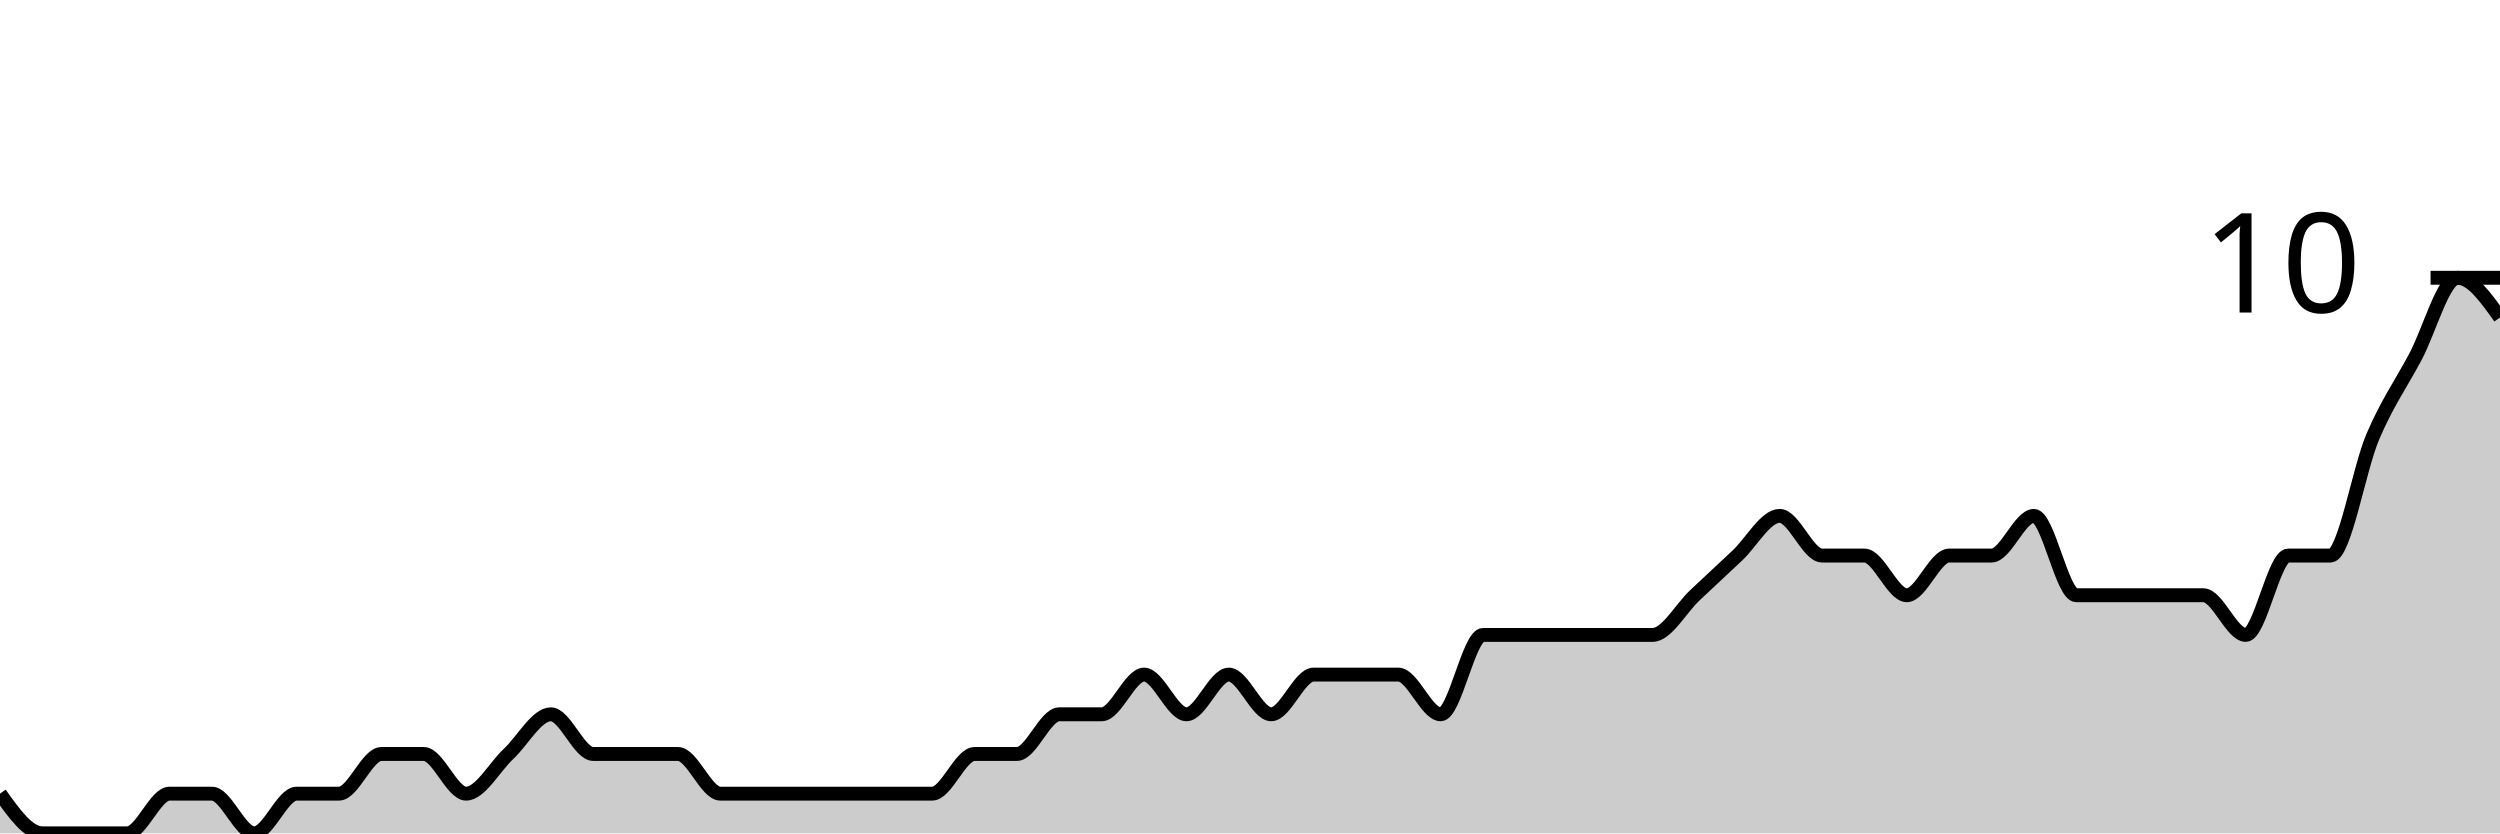
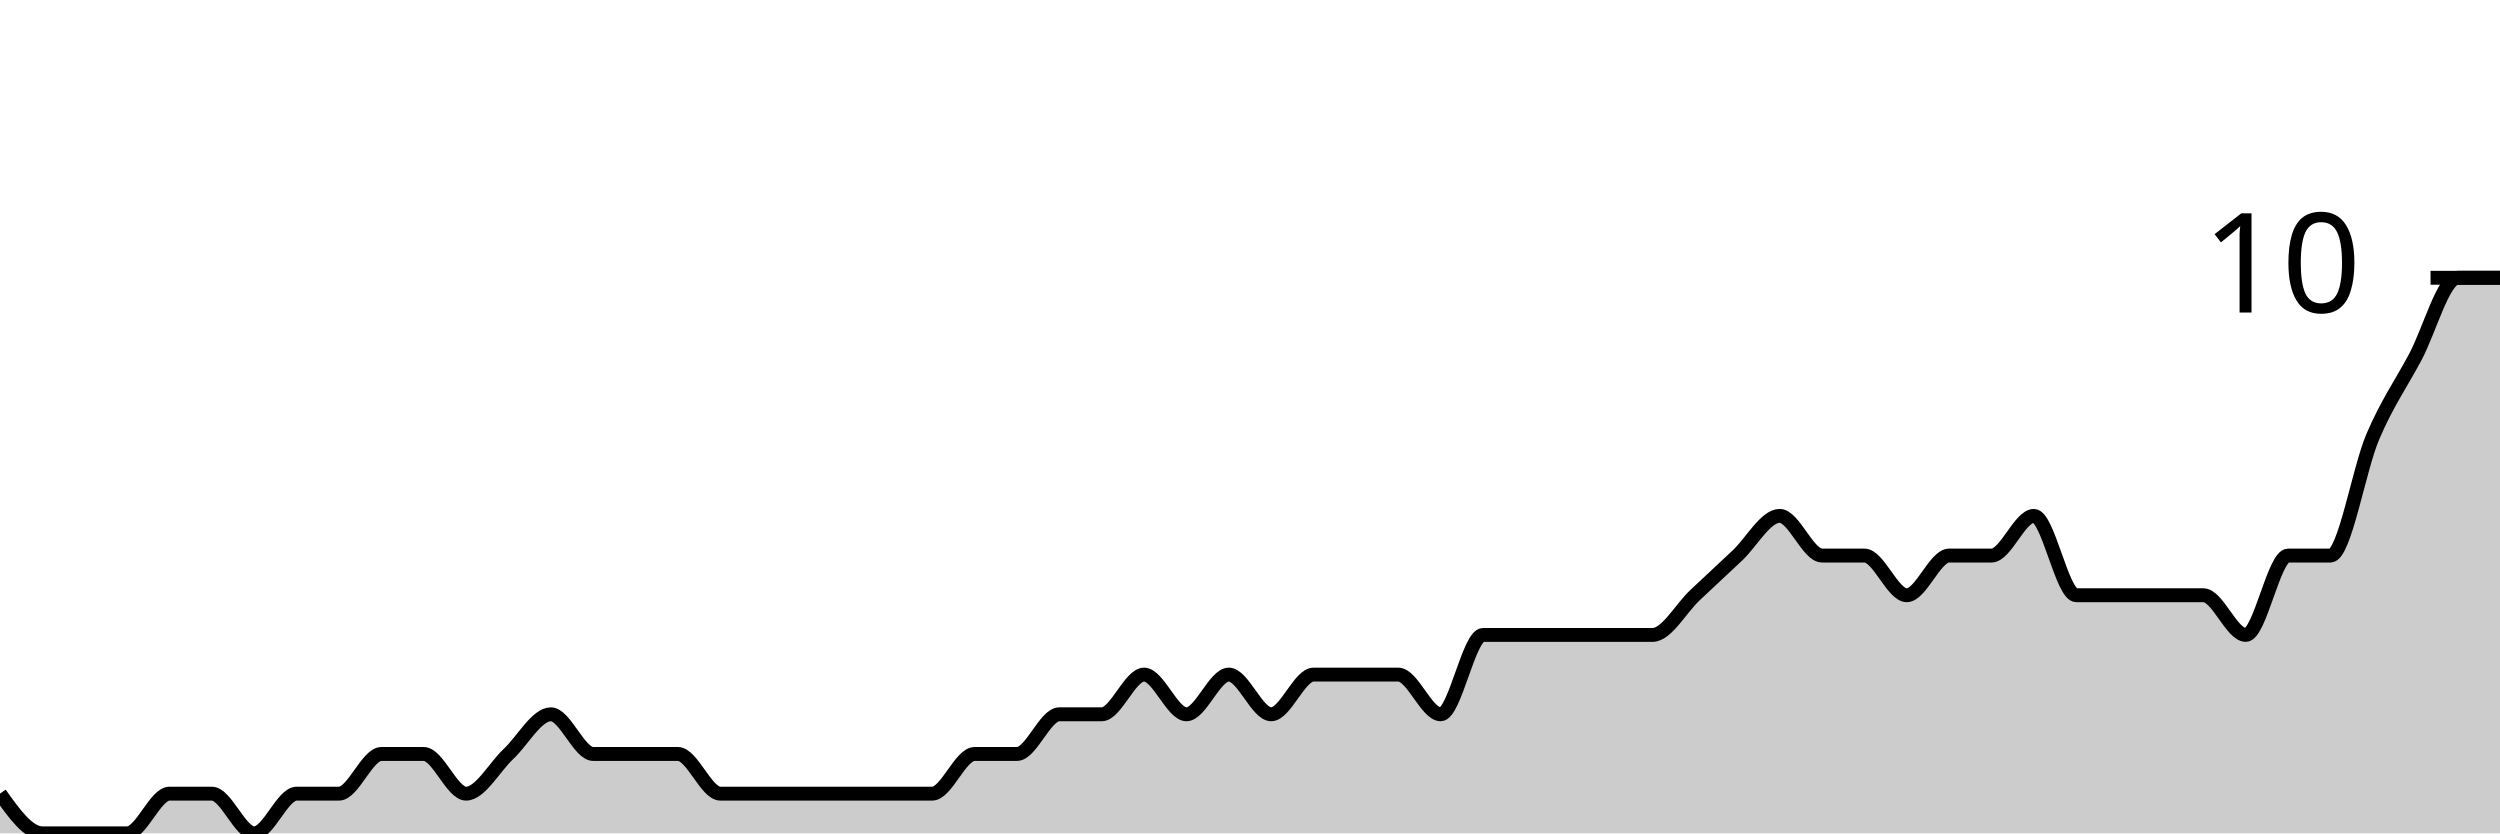
<svg xmlns="http://www.w3.org/2000/svg" viewBox="0 0 180 60">
  <g transform="translate(0,20)">
-     <path class="area" fill="rgba(0, 0, 0, 0.2)" d="M0,37.143C1.017,38.571,2.034,40,3.051,40C4.068,40,5.085,40,6.102,40C7.119,40,8.136,40,9.153,40C10.169,40,11.186,37.143,12.203,37.143C13.22,37.143,14.237,37.143,15.254,37.143C16.271,37.143,17.288,40,18.305,40C19.322,40,20.339,37.143,21.356,37.143C22.373,37.143,23.39,37.143,24.407,37.143C25.424,37.143,26.441,34.286,27.458,34.286C28.475,34.286,29.492,34.286,30.508,34.286C31.525,34.286,32.542,37.143,33.559,37.143C34.576,37.143,35.593,35.238,36.61,34.286C37.627,33.333,38.644,31.429,39.661,31.429C40.678,31.429,41.695,34.286,42.712,34.286C43.729,34.286,44.746,34.286,45.763,34.286C46.78,34.286,47.797,34.286,48.814,34.286C49.831,34.286,50.847,37.143,51.864,37.143C52.881,37.143,53.898,37.143,54.915,37.143C55.932,37.143,56.949,37.143,57.966,37.143C58.983,37.143,60,37.143,61.017,37.143C62.034,37.143,63.051,37.143,64.068,37.143C65.085,37.143,66.102,37.143,67.119,37.143C68.136,37.143,69.153,34.286,70.169,34.286C71.186,34.286,72.203,34.286,73.22,34.286C74.237,34.286,75.254,31.429,76.271,31.429C77.288,31.429,78.305,31.429,79.322,31.429C80.339,31.429,81.356,28.571,82.373,28.571C83.39,28.571,84.407,31.429,85.424,31.429C86.441,31.429,87.458,28.571,88.475,28.571C89.492,28.571,90.508,31.429,91.525,31.429C92.542,31.429,93.559,28.571,94.576,28.571C95.593,28.571,96.61,28.571,97.627,28.571C98.644,28.571,99.661,28.571,100.678,28.571C101.695,28.571,102.712,31.429,103.729,31.429C104.746,31.429,105.763,25.714,106.78,25.714C107.797,25.714,108.814,25.714,109.831,25.714C110.847,25.714,111.864,25.714,112.881,25.714C113.898,25.714,114.915,25.714,115.932,25.714C116.949,25.714,117.966,25.714,118.983,25.714C120,25.714,121.017,23.81,122.034,22.857C123.051,21.905,124.068,20.952,125.085,20C126.102,19.048,127.119,17.143,128.136,17.143C129.153,17.143,130.169,20,131.186,20C132.203,20,133.22,20,134.237,20C135.254,20,136.271,22.857,137.288,22.857C138.305,22.857,139.322,20,140.339,20C141.356,20,142.373,20,143.39,20C144.407,20,145.424,17.143,146.441,17.143C147.458,17.143,148.475,22.857,149.492,22.857C150.508,22.857,151.525,22.857,152.542,22.857C153.559,22.857,154.576,22.857,155.593,22.857C156.61,22.857,157.627,22.857,158.644,22.857C159.661,22.857,160.678,25.714,161.695,25.714C162.712,25.714,163.729,20,164.746,20C165.763,20,166.78,20,167.797,20C168.814,20,169.831,13.81,170.847,11.429C171.864,9.048,172.881,7.619,173.898,5.714C174.915,3.81,175.932,0,176.949,0C177.966,0,178.983,1.429,180,2.857L180,40C178.983,40,177.966,40,176.949,40C175.932,40,174.915,40,173.898,40C172.881,40,171.864,40,170.847,40C169.831,40,168.814,40,167.797,40C166.78,40,165.763,40,164.746,40C163.729,40,162.712,40,161.695,40C160.678,40,159.661,40,158.644,40C157.627,40,156.61,40,155.593,40C154.576,40,153.559,40,152.542,40C151.525,40,150.508,40,149.492,40C148.475,40,147.458,40,146.441,40C145.424,40,144.407,40,143.39,40C142.373,40,141.356,40,140.339,40C139.322,40,138.305,40,137.288,40C136.271,40,135.254,40,134.237,40C133.22,40,132.203,40,131.186,40C130.169,40,129.153,40,128.136,40C127.119,40,126.102,40,125.085,40C124.068,40,123.051,40,122.034,40C121.017,40,120,40,118.983,40C117.966,40,116.949,40,115.932,40C114.915,40,113.898,40,112.881,40C111.864,40,110.847,40,109.831,40C108.814,40,107.797,40,106.78,40C105.763,40,104.746,40,103.729,40C102.712,40,101.695,40,100.678,40C99.661,40,98.644,40,97.627,40C96.61,40,95.593,40,94.576,40C93.559,40,92.542,40,91.525,40C90.508,40,89.492,40,88.475,40C87.458,40,86.441,40,85.424,40C84.407,40,83.39,40,82.373,40C81.356,40,80.339,40,79.322,40C78.305,40,77.288,40,76.271,40C75.254,40,74.237,40,73.22,40C72.203,40,71.186,40,70.169,40C69.153,40,68.136,40,67.119,40C66.102,40,65.085,40,64.068,40C63.051,40,62.034,40,61.017,40C60,40,58.983,40,57.966,40C56.949,40,55.932,40,54.915,40C53.898,40,52.881,40,51.864,40C50.847,40,49.831,40,48.814,40C47.797,40,46.78,40,45.763,40C44.746,40,43.729,40,42.712,40C41.695,40,40.678,40,39.661,40C38.644,40,37.627,40,36.61,40C35.593,40,34.576,40,33.559,40C32.542,40,31.525,40,30.508,40C29.492,40,28.475,40,27.458,40C26.441,40,25.424,40,24.407,40C23.39,40,22.373,40,21.356,40C20.339,40,19.322,40,18.305,40C17.288,40,16.271,40,15.254,40C14.237,40,13.22,40,12.203,40C11.186,40,10.169,40,9.153,40C8.136,40,7.119,40,6.102,40C5.085,40,4.068,40,3.051,40C2.034,40,1.017,40,0,40Z" />
-     <path class="line" stroke="black" fill="none" d="M0,37.143C1.017,38.571,2.034,40,3.051,40C4.068,40,5.085,40,6.102,40C7.119,40,8.136,40,9.153,40C10.169,40,11.186,37.143,12.203,37.143C13.22,37.143,14.237,37.143,15.254,37.143C16.271,37.143,17.288,40,18.305,40C19.322,40,20.339,37.143,21.356,37.143C22.373,37.143,23.39,37.143,24.407,37.143C25.424,37.143,26.441,34.286,27.458,34.286C28.475,34.286,29.492,34.286,30.508,34.286C31.525,34.286,32.542,37.143,33.559,37.143C34.576,37.143,35.593,35.238,36.61,34.286C37.627,33.333,38.644,31.429,39.661,31.429C40.678,31.429,41.695,34.286,42.712,34.286C43.729,34.286,44.746,34.286,45.763,34.286C46.78,34.286,47.797,34.286,48.814,34.286C49.831,34.286,50.847,37.143,51.864,37.143C52.881,37.143,53.898,37.143,54.915,37.143C55.932,37.143,56.949,37.143,57.966,37.143C58.983,37.143,60,37.143,61.017,37.143C62.034,37.143,63.051,37.143,64.068,37.143C65.085,37.143,66.102,37.143,67.119,37.143C68.136,37.143,69.153,34.286,70.169,34.286C71.186,34.286,72.203,34.286,73.22,34.286C74.237,34.286,75.254,31.429,76.271,31.429C77.288,31.429,78.305,31.429,79.322,31.429C80.339,31.429,81.356,28.571,82.373,28.571C83.39,28.571,84.407,31.429,85.424,31.429C86.441,31.429,87.458,28.571,88.475,28.571C89.492,28.571,90.508,31.429,91.525,31.429C92.542,31.429,93.559,28.571,94.576,28.571C95.593,28.571,96.61,28.571,97.627,28.571C98.644,28.571,99.661,28.571,100.678,28.571C101.695,28.571,102.712,31.429,103.729,31.429C104.746,31.429,105.763,25.714,106.78,25.714C107.797,25.714,108.814,25.714,109.831,25.714C110.847,25.714,111.864,25.714,112.881,25.714C113.898,25.714,114.915,25.714,115.932,25.714C116.949,25.714,117.966,25.714,118.983,25.714C120,25.714,121.017,23.81,122.034,22.857C123.051,21.905,124.068,20.952,125.085,20C126.102,19.048,127.119,17.143,128.136,17.143C129.153,17.143,130.169,20,131.186,20C132.203,20,133.22,20,134.237,20C135.254,20,136.271,22.857,137.288,22.857C138.305,22.857,139.322,20,140.339,20C141.356,20,142.373,20,143.39,20C144.407,20,145.424,17.143,146.441,17.143C147.458,17.143,148.475,22.857,149.492,22.857C150.508,22.857,151.525,22.857,152.542,22.857C153.559,22.857,154.576,22.857,155.593,22.857C156.61,22.857,157.627,22.857,158.644,22.857C159.661,22.857,160.678,25.714,161.695,25.714C162.712,25.714,163.729,20,164.746,20C165.763,20,166.78,20,167.797,20C168.814,20,169.831,13.81,170.847,11.429C171.864,9.048,172.881,7.619,173.898,5.714C174.915,3.81,175.932,0,176.949,0C177.966,0,178.983,1.429,180,2.857" />
+     <path class="area" fill="rgba(0, 0, 0, 0.2)" d="M0,37.143C1.017,38.571,2.034,40,3.051,40C4.068,40,5.085,40,6.102,40C7.119,40,8.136,40,9.153,40C10.169,40,11.186,37.143,12.203,37.143C13.22,37.143,14.237,37.143,15.254,37.143C16.271,37.143,17.288,40,18.305,40C19.322,40,20.339,37.143,21.356,37.143C22.373,37.143,23.39,37.143,24.407,37.143C25.424,37.143,26.441,34.286,27.458,34.286C28.475,34.286,29.492,34.286,30.508,34.286C31.525,34.286,32.542,37.143,33.559,37.143C34.576,37.143,35.593,35.238,36.61,34.286C37.627,33.333,38.644,31.429,39.661,31.429C40.678,31.429,41.695,34.286,42.712,34.286C43.729,34.286,44.746,34.286,45.763,34.286C46.78,34.286,47.797,34.286,48.814,34.286C49.831,34.286,50.847,37.143,51.864,37.143C52.881,37.143,53.898,37.143,54.915,37.143C55.932,37.143,56.949,37.143,57.966,37.143C58.983,37.143,60,37.143,61.017,37.143C62.034,37.143,63.051,37.143,64.068,37.143C65.085,37.143,66.102,37.143,67.119,37.143C68.136,37.143,69.153,34.286,70.169,34.286C71.186,34.286,72.203,34.286,73.22,34.286C74.237,34.286,75.254,31.429,76.271,31.429C77.288,31.429,78.305,31.429,79.322,31.429C80.339,31.429,81.356,28.571,82.373,28.571C83.39,28.571,84.407,31.429,85.424,31.429C86.441,31.429,87.458,28.571,88.475,28.571C89.492,28.571,90.508,31.429,91.525,31.429C92.542,31.429,93.559,28.571,94.576,28.571C95.593,28.571,96.61,28.571,97.627,28.571C98.644,28.571,99.661,28.571,100.678,28.571C101.695,28.571,102.712,31.429,103.729,31.429C104.746,31.429,105.763,25.714,106.78,25.714C107.797,25.714,108.814,25.714,109.831,25.714C110.847,25.714,111.864,25.714,112.881,25.714C113.898,25.714,114.915,25.714,115.932,25.714C116.949,25.714,117.966,25.714,118.983,25.714C120,25.714,121.017,23.81,122.034,22.857C123.051,21.905,124.068,20.952,125.085,20C126.102,19.048,127.119,17.143,128.136,17.143C129.153,17.143,130.169,20,131.186,20C132.203,20,133.22,20,134.237,20C135.254,20,136.271,22.857,137.288,22.857C138.305,22.857,139.322,20,140.339,20C141.356,20,142.373,20,143.39,20C144.407,20,145.424,17.143,146.441,17.143C147.458,17.143,148.475,22.857,149.492,22.857C150.508,22.857,151.525,22.857,152.542,22.857C153.559,22.857,154.576,22.857,155.593,22.857C156.61,22.857,157.627,22.857,158.644,22.857C159.661,22.857,160.678,25.714,161.695,25.714C162.712,25.714,163.729,20,164.746,20C165.763,20,166.78,20,167.797,20C168.814,20,169.831,13.81,170.847,11.429C171.864,9.048,172.881,7.619,173.898,5.714C174.915,3.81,175.932,0,176.949,0C177.966,0,178.983,0,180,0L180,40C178.983,40,177.966,40,176.949,40C175.932,40,174.915,40,173.898,40C172.881,40,171.864,40,170.847,40C169.831,40,168.814,40,167.797,40C166.78,40,165.763,40,164.746,40C163.729,40,162.712,40,161.695,40C160.678,40,159.661,40,158.644,40C157.627,40,156.61,40,155.593,40C154.576,40,153.559,40,152.542,40C151.525,40,150.508,40,149.492,40C148.475,40,147.458,40,146.441,40C145.424,40,144.407,40,143.39,40C142.373,40,141.356,40,140.339,40C139.322,40,138.305,40,137.288,40C136.271,40,135.254,40,134.237,40C133.22,40,132.203,40,131.186,40C130.169,40,129.153,40,128.136,40C127.119,40,126.102,40,125.085,40C124.068,40,123.051,40,122.034,40C121.017,40,120,40,118.983,40C117.966,40,116.949,40,115.932,40C114.915,40,113.898,40,112.881,40C111.864,40,110.847,40,109.831,40C108.814,40,107.797,40,106.78,40C105.763,40,104.746,40,103.729,40C102.712,40,101.695,40,100.678,40C99.661,40,98.644,40,97.627,40C96.61,40,95.593,40,94.576,40C93.559,40,92.542,40,91.525,40C90.508,40,89.492,40,88.475,40C87.458,40,86.441,40,85.424,40C84.407,40,83.39,40,82.373,40C81.356,40,80.339,40,79.322,40C78.305,40,77.288,40,76.271,40C75.254,40,74.237,40,73.22,40C72.203,40,71.186,40,70.169,40C69.153,40,68.136,40,67.119,40C66.102,40,65.085,40,64.068,40C63.051,40,62.034,40,61.017,40C60,40,58.983,40,57.966,40C56.949,40,55.932,40,54.915,40C53.898,40,52.881,40,51.864,40C50.847,40,49.831,40,48.814,40C47.797,40,46.78,40,45.763,40C44.746,40,43.729,40,42.712,40C41.695,40,40.678,40,39.661,40C38.644,40,37.627,40,36.61,40C35.593,40,34.576,40,33.559,40C32.542,40,31.525,40,30.508,40C29.492,40,28.475,40,27.458,40C26.441,40,25.424,40,24.407,40C23.39,40,22.373,40,21.356,40C20.339,40,19.322,40,18.305,40C17.288,40,16.271,40,15.254,40C14.237,40,13.22,40,12.203,40C11.186,40,10.169,40,9.153,40C8.136,40,7.119,40,6.102,40C5.085,40,4.068,40,3.051,40C2.034,40,1.017,40,0,40Z" />
+     <path class="line" stroke="black" fill="none" d="M0,37.143C1.017,38.571,2.034,40,3.051,40C4.068,40,5.085,40,6.102,40C7.119,40,8.136,40,9.153,40C10.169,40,11.186,37.143,12.203,37.143C13.22,37.143,14.237,37.143,15.254,37.143C16.271,37.143,17.288,40,18.305,40C19.322,40,20.339,37.143,21.356,37.143C22.373,37.143,23.39,37.143,24.407,37.143C25.424,37.143,26.441,34.286,27.458,34.286C28.475,34.286,29.492,34.286,30.508,34.286C31.525,34.286,32.542,37.143,33.559,37.143C34.576,37.143,35.593,35.238,36.61,34.286C37.627,33.333,38.644,31.429,39.661,31.429C40.678,31.429,41.695,34.286,42.712,34.286C43.729,34.286,44.746,34.286,45.763,34.286C46.78,34.286,47.797,34.286,48.814,34.286C49.831,34.286,50.847,37.143,51.864,37.143C52.881,37.143,53.898,37.143,54.915,37.143C55.932,37.143,56.949,37.143,57.966,37.143C58.983,37.143,60,37.143,61.017,37.143C62.034,37.143,63.051,37.143,64.068,37.143C65.085,37.143,66.102,37.143,67.119,37.143C68.136,37.143,69.153,34.286,70.169,34.286C71.186,34.286,72.203,34.286,73.22,34.286C74.237,34.286,75.254,31.429,76.271,31.429C77.288,31.429,78.305,31.429,79.322,31.429C80.339,31.429,81.356,28.571,82.373,28.571C83.39,28.571,84.407,31.429,85.424,31.429C86.441,31.429,87.458,28.571,88.475,28.571C89.492,28.571,90.508,31.429,91.525,31.429C92.542,31.429,93.559,28.571,94.576,28.571C95.593,28.571,96.61,28.571,97.627,28.571C98.644,28.571,99.661,28.571,100.678,28.571C101.695,28.571,102.712,31.429,103.729,31.429C104.746,31.429,105.763,25.714,106.78,25.714C107.797,25.714,108.814,25.714,109.831,25.714C110.847,25.714,111.864,25.714,112.881,25.714C113.898,25.714,114.915,25.714,115.932,25.714C116.949,25.714,117.966,25.714,118.983,25.714C120,25.714,121.017,23.81,122.034,22.857C123.051,21.905,124.068,20.952,125.085,20C126.102,19.048,127.119,17.143,128.136,17.143C129.153,17.143,130.169,20,131.186,20C132.203,20,133.22,20,134.237,20C135.254,20,136.271,22.857,137.288,22.857C138.305,22.857,139.322,20,140.339,20C141.356,20,142.373,20,143.39,20C144.407,20,145.424,17.143,146.441,17.143C147.458,17.143,148.475,22.857,149.492,22.857C150.508,22.857,151.525,22.857,152.542,22.857C153.559,22.857,154.576,22.857,155.593,22.857C156.61,22.857,157.627,22.857,158.644,22.857C159.661,22.857,160.678,25.714,161.695,25.714C162.712,25.714,163.729,20,164.746,20C165.763,20,166.78,20,167.797,20C168.814,20,169.831,13.81,170.847,11.429C171.864,9.048,172.881,7.619,173.898,5.714C174.915,3.81,175.932,0,176.949,0C177.966,0,178.983,0,180,0" />
    <path class="axis-ceiling" stroke-width="1" stroke="black" fill="none" d="M175,0L180,0" />
    <text class="axis-ceiling-label" font-family="sans-serif" text-anchor="end" font-size="10px" x="170" y="2.5">10</text>
  </g>
</svg>
